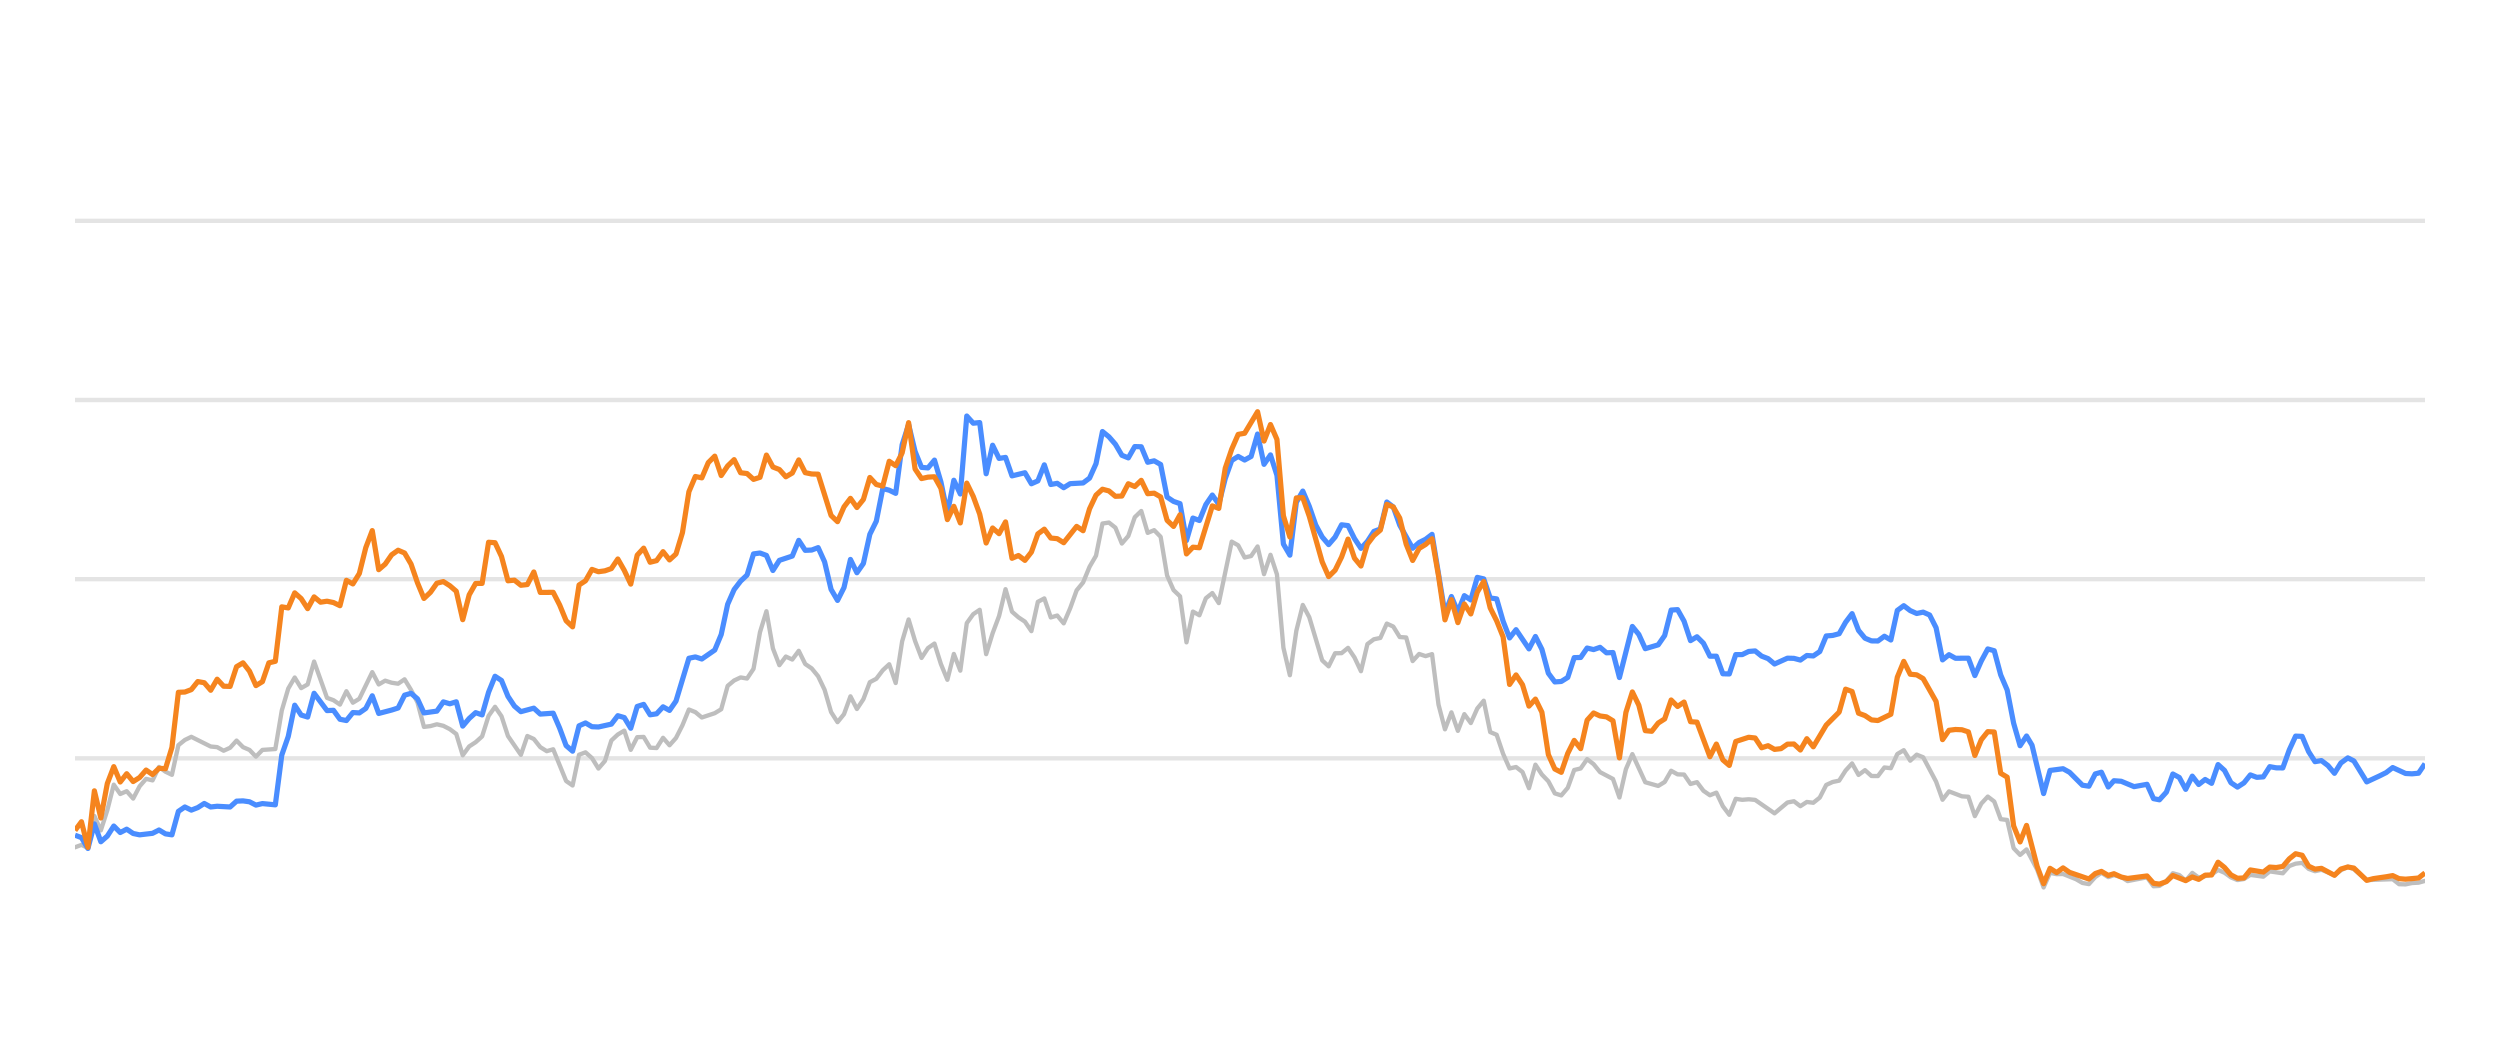
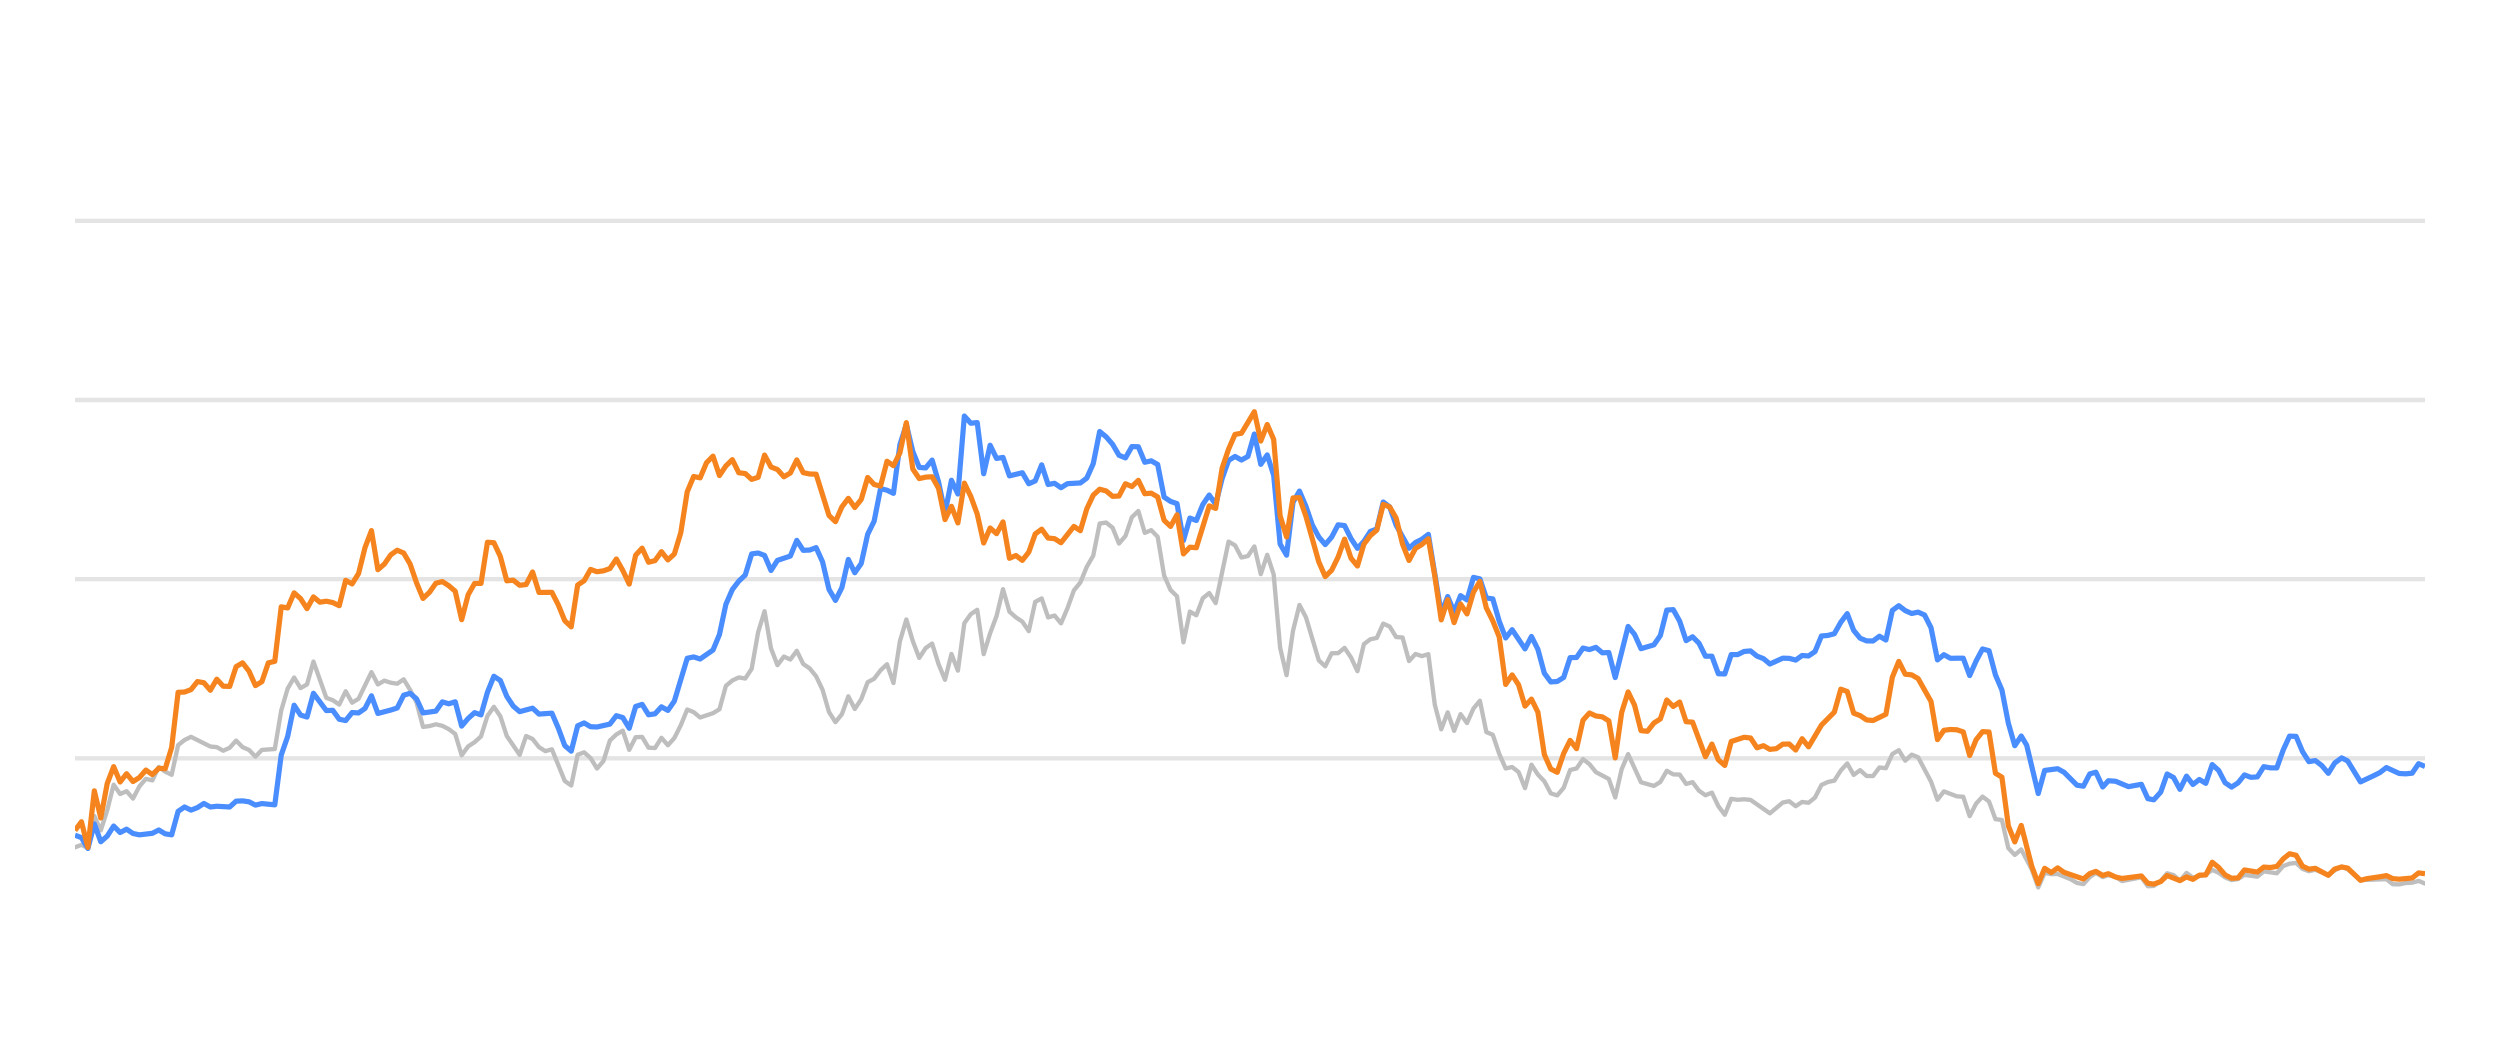
<svg xmlns="http://www.w3.org/2000/svg" width="288pt" height="120pt" viewBox="0 0 288 120" version="1.1">
  <defs>
    <style type="text/css">*{stroke-linejoin: round; stroke-linecap: butt}</style>
  </defs>
  <g id="figure_1">
    <g id="patch_1">
      <path d="M 0 120  L 288 120  L 288 0  L 0 0  L 0 120  z " style="fill: none; opacity: 0" />
    </g>
    <g id="axes_1">
      <g id="patch_2">
        <path d="M 8.64 108  L 279.36 108  L 279.36 4.8  L 8.64 4.8  L 8.64 108  z " style="fill: none" />
      </g>
      <g id="matplotlib.axis_1" />
      <g id="matplotlib.axis_2" />
      <g id="line2d_1">
-         <path d="M 8.64 87.36  L 279.36 87.36  " clip-path="url(#p8dca812810)" style="fill: none; stroke: #b2b2b2; stroke-opacity: 0.35; stroke-width: 0.5; stroke-linecap: square" />
+         <path d="M 8.64 87.36  L 279.36 87.36  " clip-path="url(#pccfde5ec0c)" style="fill: none; stroke: #b2b2b2; stroke-opacity: 0.35; stroke-width: 0.5; stroke-linecap: square" />
      </g>
      <g id="line2d_2">
-         <path d="M 8.64 66.72  L 279.36 66.72  " clip-path="url(#p8dca812810)" style="fill: none; stroke: #b2b2b2; stroke-opacity: 0.35; stroke-width: 0.5; stroke-linecap: square" />
+         <path d="M 8.64 66.72  L 279.36 66.72  " clip-path="url(#pccfde5ec0c)" style="fill: none; stroke: #b2b2b2; stroke-opacity: 0.35; stroke-width: 0.5; stroke-linecap: square" />
      </g>
      <g id="line2d_3">
-         <path d="M 8.64 46.08  L 279.36 46.08  " clip-path="url(#p8dca812810)" style="fill: none; stroke: #b2b2b2; stroke-opacity: 0.35; stroke-width: 0.5; stroke-linecap: square" />
+         <path d="M 8.64 46.08  L 279.36 46.08  " clip-path="url(#pccfde5ec0c)" style="fill: none; stroke: #b2b2b2; stroke-opacity: 0.35; stroke-width: 0.5; stroke-linecap: square" />
      </g>
      <g id="line2d_4">
-         <path d="M 8.64 25.44  L 279.36 25.44  " clip-path="url(#p8dca812810)" style="fill: none; stroke: #b2b2b2; stroke-opacity: 0.35; stroke-width: 0.5; stroke-linecap: square" />
+         <path d="M 8.64 25.44  L 279.36 25.44  " clip-path="url(#pccfde5ec0c)" style="fill: none; stroke: #b2b2b2; stroke-opacity: 0.35; stroke-width: 0.5; stroke-linecap: square" />
      </g>
      <g id="line2d_5">
-         <path d="M 8.64 97.608  L 9.384 97.329  L 10.129 97.68  L 10.873 94.006  L 11.618 95.657  L 12.362 93.335  L 13.107 90.394  L 13.851 91.467  L 14.595 91.147  L 15.34 91.994  L 16.084 90.58  L 16.829 89.723  L 17.573 89.899  L 18.318 88.351  L 19.062 88.898  L 19.806 89.259  L 20.551 85.843  L 21.295 85.244  L 22.04 84.883  L 24.273 85.998  L 25.017 86.07  L 25.762 86.483  L 26.506 86.142  L 27.251 85.317  L 27.995 86.07  L 28.74 86.39  L 29.484 87.164  L 30.229 86.39  L 31.717 86.287  L 32.462 81.849  L 33.206 79.321  L 33.951 78.051  L 34.695 79.269  L 35.44 78.846  L 36.184 76.214  L 37.673 80.394  L 38.417 80.662  L 39.162 81.168  L 39.906 79.63  L 40.651 80.951  L 41.395 80.497  L 42.884 77.432  L 43.628 78.846  L 44.373 78.413  L 45.117 78.65  L 45.862 78.763  L 46.606 78.258  L 47.35 79.476  L 48.095 80.92  L 48.839 83.738  L 49.584 83.645  L 50.328 83.438  L 51.073 83.614  L 51.817 83.996  L 52.561 84.553  L 53.306 87.009  L 54.05 85.987  L 54.795 85.502  L 55.539 84.832  L 56.284 82.468  L 57.028 81.426  L 57.772 82.51  L 58.517 84.79  L 60.006 86.958  L 60.75 84.79  L 61.495 85.131  L 62.239 86.07  L 62.984 86.534  L 63.728 86.318  L 65.217 89.971  L 65.961 90.487  L 66.706 86.947  L 67.45 86.669  L 68.195 87.329  L 68.939 88.536  L 69.683 87.67  L 70.428 85.306  L 71.172 84.615  L 71.917 84.171  L 72.661 86.38  L 73.406 84.924  L 74.15 84.894  L 74.894 86.132  L 75.639 86.173  L 76.383 84.997  L 77.128 85.853  L 77.872 85.017  L 78.617 83.552  L 79.361 81.736  L 80.105 82.035  L 80.85 82.654  L 82.339 82.159  L 83.083 81.705  L 83.828 79.011  L 84.572 78.392  L 85.316 78.041  L 86.061 78.165  L 86.805 77.05  L 87.55 72.829  L 88.294 70.415  L 89.039 74.697  L 89.783 76.627  L 90.527 75.636  L 91.272 75.977  L 92.016 74.976  L 92.761 76.493  L 93.505 76.999  L 94.25 77.907  L 94.994 79.465  L 95.739 82.025  L 96.483 83.191  L 97.227 82.272  L 97.972 80.219  L 98.716 81.674  L 99.461 80.549  L 100.205 78.588  L 100.95 78.196  L 101.694 77.215  L 102.438 76.524  L 103.183 78.681  L 103.927 73.882  L 104.672 71.364  L 105.416 73.841  L 106.161 75.791  L 106.905 74.656  L 107.649 74.14  L 108.394 76.503  L 109.138 78.309  L 109.883 75.337  L 110.627 77.257  L 111.372 71.787  L 112.116 70.755  L 112.86 70.249  L 113.605 75.358  L 114.349 72.953  L 115.094 70.962  L 115.838 67.876  L 116.583 70.466  L 117.327 71.116  L 118.071 71.612  L 118.816 72.706  L 119.56 69.331  L 120.305 68.939  L 121.049 71.127  L 121.794 70.91  L 122.538 71.808  L 123.282 70.074  L 124.027 68.01  L 124.771 67.102  L 125.516 65.296  L 126.26 64.016  L 127.005 60.311  L 127.749 60.198  L 128.494 60.786  L 129.238 62.613  L 129.982 61.746  L 130.727 59.579  L 131.471 58.866  L 132.216 61.385  L 132.96 61.075  L 133.705 61.839  L 134.449 66.297  L 135.193 67.979  L 135.938 68.691  L 136.682 73.996  L 137.427 70.456  L 138.171 70.879  L 138.916 68.918  L 139.66 68.32  L 140.404 69.475  L 141.893 62.396  L 142.638 62.819  L 143.382 64.223  L 144.127 64.057  L 144.871 62.953  L 145.615 66.142  L 146.36 63.913  L 147.104 66.173  L 147.849 74.615  L 148.593 77.783  L 149.338 72.664  L 150.082 69.692  L 150.826 71.096  L 152.315 76.07  L 153.06 76.761  L 153.804 75.255  L 154.549 75.244  L 155.293 74.635  L 156.037 75.74  L 156.782 77.319  L 157.526 74.202  L 158.271 73.645  L 159.015 73.49  L 159.76 71.839  L 160.504 72.179  L 161.249 73.387  L 161.993 73.438  L 162.737 76.152  L 163.482 75.337  L 164.226 75.585  L 164.971 75.358  L 165.715 81.168  L 166.46 84.016  L 167.204 82.066  L 167.948 84.192  L 168.693 82.272  L 169.437 83.294  L 170.182 81.622  L 170.926 80.724  L 171.671 84.336  L 172.415 84.646  L 173.159 86.844  L 173.904 88.526  L 174.648 88.361  L 175.393 88.939  L 176.137 90.797  L 176.882 88.093  L 177.626 89.228  L 178.37 90.002  L 179.115 91.395  L 179.859 91.632  L 180.604 90.755  L 181.348 88.702  L 182.093 88.526  L 182.837 87.453  L 183.581 88.031  L 184.326 88.949  L 185.815 89.734  L 186.559 91.87  L 187.304 88.609  L 188.048 86.875  L 189.537 90.115  L 191.026 90.539  L 191.77 90.084  L 192.515 88.794  L 193.259 89.207  L 194.004 89.228  L 194.748 90.312  L 195.492 90.105  L 196.237 91.096  L 196.981 91.612  L 197.726 91.313  L 198.47 92.871  L 199.215 93.862  L 199.959 92.025  L 200.703 92.138  L 201.448 92.076  L 202.192 92.148  L 204.426 93.696  L 205.914 92.448  L 206.659 92.303  L 207.403 92.871  L 208.148 92.386  L 208.892 92.479  L 209.637 91.88  L 210.381 90.425  L 211.125 90.084  L 211.87 89.93  L 212.614 88.764  L 213.359 87.948  L 214.103 89.269  L 214.848 88.722  L 215.592 89.393  L 216.336 89.403  L 217.081 88.413  L 217.825 88.495  L 218.57 86.865  L 219.314 86.421  L 220.059 87.628  L 220.803 86.937  L 221.547 87.236  L 223.036 90.043  L 223.781 92.128  L 224.525 91.168  L 226.014 91.736  L 226.759 91.787  L 227.503 94.016  L 228.247 92.572  L 228.992 91.767  L 229.736 92.334  L 230.481 94.367  L 231.225 94.46  L 231.97 97.711  L 232.714 98.485  L 233.458 97.855  L 234.678 100.167  L 235.423 102.231  L 236.164 100.549  L 236.925 100.704  L 237.663 100.683  L 239.155 101.282  L 239.897 101.715  L 240.641 101.849  L 241.376 101.034  L 242.082 100.549  L 242.874 101.044  L 243.525 100.817  L 244.362 101.034  L 245.105 101.498  L 247.338 101.065  L 248.085 102.097  L 248.766 102.056  L 249.571 101.498  L 250.312 100.601  L 251.055 100.807  L 251.791 101.457  L 252.552 100.559  L 253.289 101.106  L 254.775 100.745  L 255.521 100.219  L 256.265 100.539  L 257.004 101.075  L 257.756 101.385  L 258.502 101.261  L 259.242 100.786  L 260.733 100.993  L 261.476 100.384  L 262.979 100.601  L 263.725 99.765  L 264.456 99.496  L 265.207 99.403  L 265.951 100.095  L 266.688 100.363  L 267.428 100.198  L 268.93 100.797  L 269.668 100.26  L 270.468 99.837  L 271.166 100.136  L 272.648 101.385  L 275.64 101.282  L 276.375 101.86  L 277.12 101.88  L 277.858 101.725  L 278.614 101.684  L 279.36 101.478  L 279.36 101.478  " clip-path="url(#p8dca812810)" style="fill: none; stroke: #bebebe; stroke-width: 0.5; stroke-linecap: round" />
+         <path d="M 8.64 97.608  L 9.382 97.329  L 10.125 97.68  L 10.867 94.006  L 11.61 95.657  L 12.352 93.335  L 13.094 90.394  L 13.837 91.467  L 14.579 91.147  L 15.322 91.994  L 16.064 90.58  L 16.806 89.723  L 17.549 89.899  L 18.291 88.351  L 19.034 88.898  L 19.776 89.259  L 20.518 85.843  L 21.261 85.244  L 22.003 84.883  L 24.23 85.998  L 24.973 86.07  L 25.715 86.483  L 26.458 86.142  L 27.2 85.317  L 27.942 86.07  L 28.685 86.39  L 29.427 87.164  L 30.17 86.39  L 31.655 86.287  L 32.397 81.849  L 33.139 79.321  L 33.882 78.051  L 34.624 79.269  L 35.367 78.846  L 36.109 76.214  L 37.594 80.394  L 38.336 80.662  L 39.079 81.168  L 39.821 79.63  L 40.563 80.951  L 41.306 80.497  L 42.791 77.432  L 43.533 78.846  L 44.275 78.413  L 45.018 78.65  L 45.76 78.763  L 46.503 78.258  L 47.245 79.476  L 47.987 80.92  L 48.73 83.738  L 49.472 83.645  L 50.215 83.438  L 50.957 83.614  L 51.699 83.996  L 52.442 84.553  L 53.184 87.009  L 53.927 85.987  L 54.669 85.502  L 55.411 84.832  L 56.154 82.468  L 56.896 81.426  L 57.639 82.51  L 58.381 84.79  L 59.866 86.958  L 60.608 84.79  L 61.351 85.131  L 62.093 86.07  L 62.835 86.534  L 63.578 86.318  L 65.063 89.971  L 65.805 90.487  L 66.547 86.947  L 67.29 86.669  L 68.032 87.329  L 68.775 88.536  L 69.517 87.67  L 70.259 85.306  L 71.002 84.615  L 71.744 84.171  L 72.487 86.38  L 73.229 84.924  L 73.972 84.894  L 74.714 86.132  L 75.456 86.173  L 76.199 84.997  L 76.941 85.853  L 77.684 85.017  L 78.426 83.552  L 79.168 81.736  L 79.911 82.035  L 80.653 82.654  L 82.138 82.159  L 82.88 81.705  L 83.623 79.011  L 84.365 78.392  L 85.108 78.041  L 85.85 78.165  L 86.592 77.05  L 87.335 72.829  L 88.077 70.415  L 88.82 74.697  L 89.562 76.627  L 90.304 75.636  L 91.047 75.977  L 91.789 74.976  L 92.532 76.493  L 93.274 76.999  L 94.016 77.907  L 94.759 79.465  L 95.501 82.025  L 96.244 83.191  L 96.986 82.272  L 97.728 80.219  L 98.471 81.674  L 99.213 80.549  L 99.956 78.588  L 100.698 78.196  L 101.44 77.215  L 102.183 76.524  L 102.925 78.681  L 103.668 73.882  L 104.41 71.364  L 105.152 73.841  L 105.895 75.791  L 106.637 74.656  L 107.38 74.14  L 108.122 76.503  L 108.864 78.309  L 109.607 75.337  L 110.349 77.257  L 111.092 71.787  L 111.834 70.755  L 112.576 70.249  L 113.319 75.358  L 114.061 72.953  L 114.804 70.962  L 115.546 67.876  L 116.289 70.466  L 117.031 71.116  L 117.773 71.612  L 118.516 72.706  L 119.258 69.331  L 120.001 68.939  L 120.743 71.127  L 121.485 70.91  L 122.228 71.808  L 122.97 70.074  L 123.713 68.01  L 124.455 67.102  L 125.197 65.296  L 125.94 64.016  L 126.682 60.311  L 127.425 60.198  L 128.167 60.786  L 128.909 62.613  L 129.652 61.746  L 130.394 59.579  L 131.137 58.866  L 131.879 61.385  L 132.621 61.075  L 133.364 61.839  L 134.106 66.297  L 134.849 67.979  L 135.591 68.691  L 136.333 73.996  L 137.076 70.456  L 137.818 70.879  L 138.561 68.918  L 139.303 68.32  L 140.045 69.475  L 141.53 62.396  L 142.273 62.819  L 143.015 64.223  L 143.757 64.057  L 144.5 62.953  L 145.242 66.142  L 145.985 63.913  L 146.727 66.173  L 147.469 74.615  L 148.212 77.783  L 148.954 72.664  L 149.697 69.692  L 150.439 71.096  L 151.924 76.07  L 152.666 76.761  L 153.409 75.255  L 154.151 75.244  L 154.893 74.635  L 155.636 75.74  L 156.378 77.319  L 157.121 74.202  L 157.863 73.645  L 158.606 73.49  L 159.348 71.839  L 160.09 72.179  L 160.833 73.387  L 161.575 73.438  L 162.318 76.152  L 163.06 75.337  L 163.802 75.585  L 164.545 75.358  L 165.287 81.168  L 166.03 84.016  L 166.772 82.066  L 167.514 84.192  L 168.257 82.272  L 168.999 83.294  L 169.742 81.622  L 170.484 80.724  L 171.226 84.336  L 171.969 84.646  L 172.711 86.844  L 173.454 88.526  L 174.196 88.361  L 174.938 88.939  L 175.681 90.797  L 176.423 88.093  L 177.166 89.228  L 177.908 90.002  L 178.65 91.395  L 179.393 91.632  L 180.135 90.755  L 180.878 88.702  L 181.62 88.526  L 182.362 87.453  L 183.105 88.031  L 183.847 88.949  L 185.332 89.734  L 186.074 91.87  L 186.817 88.609  L 187.559 86.875  L 189.044 90.115  L 190.529 90.539  L 191.271 90.084  L 192.014 88.794  L 192.756 89.207  L 193.498 89.228  L 194.241 90.312  L 194.983 90.105  L 195.726 91.096  L 196.468 91.612  L 197.211 91.313  L 197.953 92.871  L 198.695 93.862  L 199.438 92.025  L 200.18 92.138  L 200.923 92.076  L 201.665 92.148  L 203.892 93.696  L 205.377 92.448  L 206.119 92.303  L 206.862 92.871  L 207.604 92.386  L 208.347 92.479  L 209.089 91.88  L 209.831 90.425  L 210.574 90.084  L 211.316 89.93  L 212.059 88.764  L 212.801 87.948  L 213.543 89.269  L 214.286 88.722  L 215.028 89.393  L 215.771 89.403  L 216.513 88.413  L 217.255 88.495  L 217.998 86.865  L 218.74 86.421  L 219.483 87.628  L 220.225 86.937  L 220.967 87.236  L 222.452 90.043  L 223.195 92.128  L 223.937 91.168  L 225.422 91.736  L 226.164 91.787  L 226.907 94.016  L 227.649 92.572  L 228.391 91.767  L 229.134 92.334  L 229.876 94.367  L 230.619 94.46  L 231.361 97.711  L 232.103 98.485  L 232.846 97.855  L 234.063 100.167  L 234.805 102.231  L 235.544 100.549  L 236.303 100.704  L 237.04 100.683  L 238.527 101.282  L 239.267 101.715  L 240.009 101.849  L 240.742 101.034  L 241.446 100.549  L 242.236 101.044  L 242.885 100.817  L 243.719 101.034  L 244.461 101.498  L 246.688 101.065  L 247.432 102.097  L 248.112 102.056  L 248.914 101.498  L 249.653 100.601  L 250.394 100.807  L 251.128 101.457  L 251.887 100.559  L 252.622 101.106  L 254.105 100.745  L 254.849 100.219  L 255.591 100.539  L 256.327 101.075  L 257.077 101.385  L 257.822 101.261  L 258.559 100.786  L 260.047 100.993  L 260.788 100.384  L 262.286 100.601  L 263.03 99.765  L 263.759 99.496  L 264.508 99.403  L 265.25 100.095  L 265.985 100.363  L 266.723 100.198  L 268.221 100.797  L 268.957 100.26  L 269.754 99.837  L 270.45 100.136  L 271.929 101.385  L 274.913 101.282  L 275.645 101.86  L 276.388 101.88  L 277.125 101.725  L 277.878 101.684  L 278.622 101.478  L 279.36 101.787  L 279.36 101.787  " clip-path="url(#pccfde5ec0c)" style="fill: none; stroke: #bebebe; stroke-width: 0.5; stroke-linecap: round" />
      </g>
      <g id="line2d_6">
-         <path d="M 8.64 96.215  L 9.384 96.493  L 10.129 97.742  L 10.873 94.914  L 11.618 96.968  L 12.362 96.318  L 13.107 95.162  L 13.851 95.905  L 14.595 95.523  L 15.34 96.018  L 16.084 96.173  L 17.573 95.998  L 18.318 95.616  L 19.062 96.06  L 19.806 96.173  L 20.551 93.469  L 21.295 92.964  L 22.04 93.325  L 22.784 93.036  L 23.529 92.561  L 24.273 92.964  L 25.017 92.881  L 26.506 92.964  L 27.251 92.293  L 27.995 92.262  L 28.74 92.365  L 29.484 92.747  L 30.229 92.572  L 31.717 92.716  L 32.462 86.978  L 33.206 84.842  L 33.951 81.24  L 34.695 82.375  L 35.44 82.602  L 36.184 79.868  L 37.673 81.859  L 38.417 81.828  L 39.162 82.86  L 39.906 83.005  L 40.651 82.086  L 41.395 82.128  L 42.139 81.612  L 42.884 80.157  L 43.628 82.19  L 45.117 81.798  L 45.862 81.56  L 46.606 80.084  L 47.35 79.868  L 48.095 80.508  L 48.839 82.128  L 50.328 81.921  L 51.073 80.858  L 51.817 81.075  L 52.561 80.848  L 53.306 83.645  L 54.05 82.768  L 54.795 82.097  L 55.539 82.355  L 56.284 79.744  L 57.028 77.907  L 57.772 78.392  L 58.517 80.219  L 59.261 81.343  L 60.006 81.983  L 61.495 81.581  L 62.239 82.262  L 63.728 82.159  L 64.472 83.882  L 65.217 85.895  L 65.961 86.534  L 66.706 83.614  L 67.45 83.284  L 68.195 83.717  L 68.939 83.748  L 70.428 83.418  L 71.172 82.448  L 71.917 82.664  L 72.661 83.892  L 73.406 81.385  L 74.15 81.147  L 74.894 82.344  L 75.639 82.231  L 76.383 81.426  L 77.128 81.839  L 77.872 80.766  L 79.361 75.833  L 80.105 75.678  L 80.85 75.915  L 82.339 74.883  L 83.083 73.098  L 83.828 69.61  L 84.572 67.917  L 85.316 66.947  L 86.061 66.245  L 86.805 63.81  L 87.55 63.707  L 88.294 63.985  L 89.039 65.719  L 89.783 64.553  L 91.272 64.057  L 92.016 62.251  L 92.761 63.397  L 93.505 63.366  L 94.25 63.087  L 94.994 64.728  L 95.739 67.896  L 96.483 69.166  L 97.227 67.69  L 97.972 64.45  L 98.716 65.977  L 99.461 64.914  L 100.205 61.55  L 100.95 60.043  L 101.694 56.286  L 102.438 56.472  L 103.183 56.833  L 103.927 51.23  L 104.672 48.897  L 105.416 52.004  L 106.161 53.841  L 106.905 53.903  L 107.649 53.005  L 108.394 55.523  L 109.138 59.124  L 109.883 55.327  L 110.627 56.906  L 111.372 47.927  L 112.116 48.753  L 112.86 48.681  L 113.605 54.573  L 114.349 51.292  L 115.094 52.809  L 115.838 52.695  L 116.583 54.821  L 118.071 54.46  L 118.816 55.729  L 119.56 55.399  L 120.305 53.552  L 121.049 55.812  L 121.794 55.678  L 122.538 56.183  L 123.282 55.719  L 124.771 55.636  L 125.516 55.079  L 126.26 53.418  L 127.005 49.713  L 127.749 50.322  L 128.494 51.178  L 129.238 52.447  L 129.982 52.747  L 130.727 51.446  L 131.471 51.467  L 132.216 53.252  L 132.96 53.087  L 133.705 53.51  L 134.449 57.267  L 135.193 57.762  L 135.938 58.02  L 136.682 62.262  L 137.427 59.682  L 138.171 59.96  L 138.916 58.123  L 139.66 57.03  L 140.404 58.092  L 141.149 55.131  L 141.893 53.046  L 142.638 52.582  L 143.382 52.994  L 144.127 52.582  L 144.871 50.002  L 145.615 53.49  L 146.36 52.406  L 147.104 54.759  L 147.849 62.675  L 148.593 63.954  L 149.338 57.865  L 150.082 56.575  L 150.826 58.32  L 151.571 60.476  L 152.315 61.859  L 153.06 62.736  L 153.804 61.87  L 154.549 60.456  L 155.293 60.549  L 156.037 62.045  L 156.782 63.17  L 157.526 62.365  L 158.271 61.219  L 159.015 60.941  L 159.76 57.834  L 160.504 58.402  L 161.249 60.497  L 162.737 63.16  L 163.482 62.499  L 164.226 62.128  L 164.971 61.56  L 166.46 70.662  L 167.204 68.722  L 167.948 70.487  L 168.693 68.619  L 169.437 69.114  L 170.182 66.514  L 170.926 66.689  L 171.671 68.887  L 172.415 68.99  L 173.159 71.57  L 173.904 73.49  L 174.648 72.54  L 176.137 74.749  L 176.882 73.325  L 177.626 74.801  L 178.37 77.556  L 179.115 78.557  L 179.859 78.505  L 180.604 78.041  L 181.348 75.76  L 182.093 75.74  L 182.837 74.656  L 183.581 74.832  L 184.326 74.574  L 185.07 75.203  L 185.815 75.172  L 186.559 78.051  L 188.048 72.169  L 188.792 73.087  L 189.537 74.728  L 191.026 74.285  L 191.77 73.211  L 192.515 70.28  L 193.259 70.229  L 194.004 71.56  L 194.748 73.8  L 195.492 73.356  L 196.237 74.099  L 196.981 75.595  L 197.726 75.595  L 198.47 77.618  L 199.215 77.639  L 199.959 75.409  L 200.703 75.409  L 201.448 75.048  L 202.192 74.986  L 202.937 75.585  L 203.681 75.874  L 204.426 76.493  L 205.914 75.822  L 206.659 75.843  L 207.403 76.039  L 208.148 75.513  L 208.892 75.564  L 209.637 75.059  L 210.381 73.263  L 211.125 73.201  L 211.87 73.005  L 212.614 71.684  L 213.359 70.693  L 214.103 72.623  L 214.848 73.521  L 215.592 73.83  L 216.336 73.841  L 217.081 73.294  L 217.825 73.727  L 218.57 70.322  L 219.314 69.775  L 220.059 70.342  L 220.803 70.673  L 221.547 70.518  L 222.292 70.848  L 223.036 72.313  L 223.781 76.018  L 224.525 75.42  L 225.27 75.833  L 226.759 75.822  L 227.503 77.824  L 228.247 76.142  L 228.992 74.759  L 229.736 74.966  L 230.481 77.752  L 231.225 79.486  L 231.97 83.315  L 232.714 85.905  L 233.458 84.79  L 234.087 85.843  L 235.423 91.416  L 236.164 88.753  L 237.663 88.557  L 238.412 88.97  L 239.897 90.456  L 240.641 90.57  L 241.376 89.156  L 242.082 88.96  L 242.874 90.662  L 243.525 89.94  L 244.362 90.002  L 245.845 90.621  L 247.338 90.353  L 248.085 92.004  L 248.766 92.138  L 249.571 91.251  L 250.312 89.166  L 251.055 89.568  L 251.791 90.931  L 252.552 89.414  L 253.289 90.373  L 254.035 89.796  L 254.775 90.239  L 255.521 88.082  L 256.265 88.753  L 257.004 90.167  L 257.756 90.673  L 258.502 90.188  L 259.242 89.269  L 259.986 89.548  L 260.733 89.496  L 261.476 88.32  L 262.22 88.454  L 262.979 88.464  L 263.725 86.39  L 264.456 84.801  L 265.207 84.832  L 265.951 86.586  L 266.688 87.742  L 267.428 87.618  L 268.184 88.196  L 268.93 89.083  L 269.668 87.897  L 270.468 87.308  L 271.166 87.659  L 272.648 90.074  L 274.149 89.372  L 274.889 89.001  L 275.64 88.423  L 277.12 89.104  L 277.858 89.145  L 278.614 89.073  L 279.36 87.979  L 279.36 87.979  " clip-path="url(#p8dca812810)" style="fill: none; stroke: #4a8dff; stroke-width: 0.6" />
+         <path d="M 8.64 96.215  L 9.382 96.493  L 10.125 97.742  L 10.867 94.914  L 11.61 96.968  L 12.352 96.318  L 13.094 95.162  L 13.837 95.905  L 14.579 95.523  L 15.322 96.018  L 16.064 96.173  L 17.549 95.998  L 18.291 95.616  L 19.034 96.06  L 19.776 96.173  L 20.518 93.469  L 21.261 92.964  L 22.003 93.325  L 22.746 93.036  L 23.488 92.561  L 24.23 92.964  L 24.973 92.881  L 26.458 92.964  L 27.2 92.293  L 27.942 92.262  L 28.685 92.365  L 29.427 92.747  L 30.17 92.572  L 31.655 92.716  L 32.397 86.978  L 33.139 84.842  L 33.882 81.24  L 34.624 82.375  L 35.367 82.602  L 36.109 79.868  L 37.594 81.859  L 38.336 81.828  L 39.079 82.86  L 39.821 83.005  L 40.563 82.086  L 41.306 82.128  L 42.048 81.612  L 42.791 80.157  L 43.533 82.19  L 45.018 81.798  L 45.76 81.56  L 46.503 80.084  L 47.245 79.868  L 47.987 80.508  L 48.73 82.128  L 50.215 81.921  L 50.957 80.858  L 51.699 81.075  L 52.442 80.848  L 53.184 83.645  L 53.927 82.768  L 54.669 82.097  L 55.411 82.355  L 56.154 79.744  L 56.896 77.907  L 57.639 78.392  L 58.381 80.219  L 59.123 81.343  L 59.866 81.983  L 61.351 81.581  L 62.093 82.262  L 63.578 82.159  L 64.32 83.882  L 65.063 85.895  L 65.805 86.534  L 66.547 83.614  L 67.29 83.284  L 68.032 83.717  L 68.775 83.748  L 70.259 83.418  L 71.002 82.448  L 71.744 82.664  L 72.487 83.892  L 73.229 81.385  L 73.972 81.147  L 74.714 82.344  L 75.456 82.231  L 76.199 81.426  L 76.941 81.839  L 77.684 80.766  L 79.168 75.833  L 79.911 75.678  L 80.653 75.915  L 82.138 74.883  L 82.88 73.098  L 83.623 69.61  L 84.365 67.917  L 85.108 66.947  L 85.85 66.245  L 86.592 63.81  L 87.335 63.707  L 88.077 63.985  L 88.82 65.719  L 89.562 64.553  L 91.047 64.057  L 91.789 62.251  L 92.532 63.397  L 93.274 63.366  L 94.016 63.087  L 94.759 64.728  L 95.501 67.896  L 96.244 69.166  L 96.986 67.69  L 97.728 64.45  L 98.471 65.977  L 99.213 64.914  L 99.956 61.55  L 100.698 60.043  L 101.44 56.286  L 102.183 56.472  L 102.925 56.833  L 103.668 51.23  L 104.41 48.897  L 105.152 52.004  L 105.895 53.841  L 106.637 53.903  L 107.38 53.005  L 108.122 55.523  L 108.864 59.124  L 109.607 55.327  L 110.349 56.906  L 111.092 47.927  L 111.834 48.753  L 112.576 48.681  L 113.319 54.573  L 114.061 51.292  L 114.804 52.809  L 115.546 52.695  L 116.289 54.821  L 117.773 54.46  L 118.516 55.729  L 119.258 55.399  L 120.001 53.552  L 120.743 55.812  L 121.485 55.678  L 122.228 56.183  L 122.97 55.719  L 124.455 55.636  L 125.197 55.079  L 125.94 53.418  L 126.682 49.713  L 127.425 50.322  L 128.167 51.178  L 128.909 52.447  L 129.652 52.747  L 130.394 51.446  L 131.137 51.467  L 131.879 53.252  L 132.621 53.087  L 133.364 53.51  L 134.106 57.267  L 134.849 57.762  L 135.591 58.02  L 136.333 62.262  L 137.076 59.682  L 137.818 59.96  L 138.561 58.123  L 139.303 57.03  L 140.045 58.092  L 140.788 55.131  L 141.53 53.046  L 142.273 52.582  L 143.015 52.994  L 143.757 52.582  L 144.5 50.002  L 145.242 53.49  L 145.985 52.406  L 146.727 54.759  L 147.469 62.675  L 148.212 63.954  L 148.954 57.865  L 149.697 56.575  L 150.439 58.32  L 151.181 60.476  L 151.924 61.859  L 152.666 62.736  L 153.409 61.87  L 154.151 60.456  L 154.893 60.549  L 155.636 62.045  L 156.378 63.17  L 157.121 62.365  L 157.863 61.219  L 158.606 60.941  L 159.348 57.834  L 160.09 58.402  L 160.833 60.497  L 162.318 63.16  L 163.06 62.499  L 163.802 62.128  L 164.545 61.56  L 166.03 70.662  L 166.772 68.722  L 167.514 70.487  L 168.257 68.619  L 168.999 69.114  L 169.742 66.514  L 170.484 66.689  L 171.226 68.887  L 171.969 68.99  L 172.711 71.57  L 173.454 73.49  L 174.196 72.54  L 175.681 74.749  L 176.423 73.325  L 177.166 74.801  L 177.908 77.556  L 178.65 78.557  L 179.393 78.505  L 180.135 78.041  L 180.878 75.76  L 181.62 75.74  L 182.362 74.656  L 183.105 74.832  L 183.847 74.574  L 184.59 75.203  L 185.332 75.172  L 186.074 78.051  L 187.559 72.169  L 188.302 73.087  L 189.044 74.728  L 190.529 74.285  L 191.271 73.211  L 192.014 70.28  L 192.756 70.229  L 193.498 71.56  L 194.241 73.8  L 194.983 73.356  L 195.726 74.099  L 196.468 75.595  L 197.211 75.595  L 197.953 77.618  L 198.695 77.639  L 199.438 75.409  L 200.18 75.409  L 200.923 75.048  L 201.665 74.986  L 202.407 75.585  L 203.15 75.874  L 203.892 76.493  L 205.377 75.822  L 206.119 75.843  L 206.862 76.039  L 207.604 75.513  L 208.347 75.564  L 209.089 75.059  L 209.831 73.263  L 210.574 73.201  L 211.316 73.005  L 212.059 71.684  L 212.801 70.693  L 213.543 72.623  L 214.286 73.521  L 215.028 73.83  L 215.771 73.841  L 216.513 73.294  L 217.255 73.727  L 217.998 70.322  L 218.74 69.775  L 219.483 70.342  L 220.225 70.673  L 220.967 70.518  L 221.71 70.848  L 222.452 72.313  L 223.195 76.018  L 223.937 75.42  L 224.679 75.833  L 226.164 75.822  L 226.907 77.824  L 227.649 76.142  L 228.391 74.759  L 229.134 74.966  L 229.876 77.752  L 230.619 79.486  L 231.361 83.315  L 232.103 85.905  L 232.846 84.79  L 233.473 85.843  L 234.805 91.416  L 235.544 88.753  L 237.04 88.557  L 237.786 88.97  L 239.267 90.456  L 240.009 90.57  L 240.742 89.156  L 241.446 88.96  L 242.236 90.662  L 242.885 89.94  L 243.719 90.002  L 245.199 90.621  L 246.688 90.353  L 247.432 92.004  L 248.112 92.138  L 248.914 91.251  L 249.653 89.166  L 250.394 89.568  L 251.128 90.931  L 251.887 89.414  L 252.622 90.373  L 253.366 89.796  L 254.105 90.239  L 254.849 88.082  L 255.591 88.753  L 256.327 90.167  L 257.077 90.673  L 257.822 90.188  L 258.559 89.269  L 259.301 89.548  L 260.047 89.496  L 260.788 88.32  L 261.529 88.454  L 262.286 88.464  L 263.03 86.39  L 263.759 84.801  L 264.508 84.832  L 265.25 86.586  L 265.985 87.742  L 266.723 87.618  L 267.477 88.196  L 268.221 89.083  L 268.957 87.897  L 269.754 87.308  L 270.45 87.659  L 271.929 90.074  L 273.426 89.372  L 274.164 89.001  L 274.913 88.423  L 276.388 89.104  L 277.125 89.145  L 277.878 89.073  L 278.622 87.979  L 279.36 88.299  L 279.36 88.299  " clip-path="url(#pccfde5ec0c)" style="fill: none; stroke: #4a8dff; stroke-width: 0.6" />
      </g>
      <g id="line2d_7">
-         <path d="M 8.64 95.668  L 9.384 94.667  L 10.129 97.618  L 10.873 91.106  L 11.618 94.233  L 12.362 90.26  L 13.107 88.32  L 13.851 90.084  L 14.595 89.135  L 15.34 90.033  L 16.084 89.568  L 16.829 88.712  L 17.573 89.228  L 18.318 88.506  L 19.062 88.557  L 19.806 86.101  L 20.551 79.754  L 21.295 79.723  L 22.04 79.445  L 22.784 78.516  L 23.529 78.65  L 24.273 79.517  L 25.017 78.247  L 25.762 79.052  L 26.506 79.073  L 27.251 76.803  L 27.995 76.359  L 28.74 77.319  L 29.484 78.98  L 30.229 78.526  L 30.973 76.359  L 31.717 76.183  L 32.462 69.909  L 33.206 70.033  L 33.951 68.299  L 34.695 68.959  L 35.44 70.115  L 36.184 68.763  L 36.928 69.372  L 37.673 69.259  L 38.417 69.414  L 39.162 69.775  L 39.906 66.854  L 40.651 67.267  L 41.395 66.07  L 42.139 63.087  L 42.884 61.127  L 43.628 65.626  L 44.373 64.986  L 45.117 63.913  L 45.862 63.387  L 46.606 63.707  L 47.35 64.976  L 48.095 67.143  L 48.839 68.939  L 49.584 68.237  L 50.328 67.184  L 51.073 66.999  L 51.817 67.473  L 52.561 68.113  L 53.306 71.385  L 54.05 68.526  L 54.795 67.215  L 55.539 67.205  L 56.284 62.468  L 57.028 62.52  L 57.772 64.109  L 58.517 66.906  L 59.261 66.834  L 60.006 67.422  L 60.75 67.339  L 61.495 65.894  L 62.239 68.247  L 63.728 68.237  L 64.472 69.692  L 65.217 71.508  L 65.961 72.21  L 66.706 67.391  L 67.45 66.906  L 68.195 65.595  L 68.939 65.863  L 69.683 65.76  L 70.428 65.502  L 71.172 64.398  L 71.917 65.709  L 72.661 67.288  L 73.406 63.954  L 74.15 63.149  L 74.894 64.77  L 75.639 64.584  L 76.383 63.552  L 77.128 64.501  L 77.872 63.82  L 78.617 61.364  L 79.361 56.648  L 80.105 54.893  L 80.85 55.048  L 81.594 53.294  L 82.339 52.551  L 83.083 54.78  L 83.828 53.676  L 84.572 52.953  L 85.316 54.46  L 86.061 54.553  L 86.805 55.224  L 87.55 54.986  L 88.294 52.427  L 89.039 53.799  L 89.783 54.088  L 90.527 54.924  L 91.272 54.491  L 92.016 52.984  L 92.761 54.45  L 93.505 54.604  L 94.25 54.625  L 95.739 59.382  L 96.483 60.095  L 97.227 58.392  L 97.972 57.411  L 98.716 58.464  L 99.461 57.535  L 100.205 55.007  L 100.95 55.812  L 101.694 55.998  L 102.438 53.139  L 103.183 53.645  L 103.927 52.169  L 104.672 48.691  L 105.416 54.026  L 106.161 55.131  L 106.905 54.966  L 107.649 54.924  L 108.394 56.256  L 109.138 59.857  L 109.883 58.33  L 110.627 60.239  L 111.372 55.657  L 112.116 57.184  L 112.86 59.217  L 113.605 62.551  L 114.349 60.827  L 115.094 61.477  L 115.838 60.126  L 116.583 64.315  L 117.327 63.996  L 118.071 64.553  L 118.816 63.603  L 119.56 61.508  L 120.305 60.961  L 121.049 61.983  L 121.794 62.055  L 122.538 62.52  L 124.027 60.642  L 124.771 61.137  L 125.516 58.619  L 126.26 57.04  L 127.005 56.359  L 127.749 56.555  L 128.494 57.174  L 129.238 57.143  L 129.982 55.729  L 130.727 56.049  L 131.471 55.337  L 132.216 56.875  L 132.96 56.813  L 133.705 57.246  L 134.449 59.94  L 135.193 60.642  L 135.938 59.3  L 136.682 63.81  L 137.427 63.036  L 138.171 63.098  L 139.66 58.278  L 140.404 58.567  L 141.149 53.934  L 141.893 51.746  L 142.638 50.043  L 143.382 49.909  L 144.871 47.432  L 145.615 50.807  L 146.36 48.908  L 147.104 50.621  L 147.849 59.424  L 148.593 61.859  L 149.338 57.36  L 150.082 57.329  L 150.826 59.465  L 152.315 64.728  L 153.06 66.421  L 153.804 65.688  L 154.549 64.171  L 155.293 62.107  L 156.037 64.305  L 156.782 65.203  L 157.526 62.685  L 158.271 61.704  L 159.015 61.065  L 159.76 58.103  L 160.504 58.402  L 161.249 59.682  L 161.993 62.695  L 162.737 64.563  L 163.482 63.18  L 164.226 62.726  L 164.971 62.066  L 165.715 66.338  L 166.46 71.405  L 167.204 69.083  L 167.948 71.725  L 168.693 69.579  L 169.437 70.724  L 170.182 68.216  L 170.926 66.978  L 171.671 70.033  L 172.415 71.519  L 173.159 73.376  L 173.904 78.846  L 174.648 77.752  L 175.393 78.887  L 176.137 81.343  L 176.882 80.538  L 177.626 82.045  L 178.37 86.927  L 179.115 88.588  L 179.859 88.97  L 180.604 86.792  L 181.348 85.296  L 182.093 86.245  L 182.837 82.964  L 183.581 82.138  L 184.326 82.479  L 185.07 82.582  L 185.815 83.036  L 186.559 87.308  L 187.304 82.066  L 188.048 79.713  L 188.792 81.24  L 189.537 84.171  L 190.281 84.243  L 191.026 83.294  L 191.77 82.819  L 192.515 80.642  L 193.259 81.385  L 194.004 80.879  L 194.748 83.139  L 195.492 83.191  L 196.981 87.174  L 197.726 85.719  L 198.47 87.535  L 199.215 88.175  L 199.959 85.42  L 201.448 84.935  L 202.192 85.017  L 202.937 86.142  L 203.681 85.905  L 204.426 86.328  L 205.17 86.245  L 205.914 85.729  L 206.659 85.709  L 207.403 86.4  L 208.148 85.1  L 208.892 86.029  L 210.381 83.531  L 211.87 82.035  L 212.614 79.393  L 213.359 79.661  L 214.103 82.159  L 214.848 82.437  L 215.592 82.933  L 216.336 83.005  L 217.825 82.283  L 218.57 78.01  L 219.314 76.194  L 220.059 77.67  L 220.803 77.742  L 221.547 78.175  L 223.036 80.807  L 223.781 85.203  L 224.525 84.13  L 225.27 84.037  L 226.014 84.068  L 226.759 84.316  L 227.503 87.03  L 228.247 85.213  L 228.992 84.285  L 229.736 84.326  L 230.481 89.083  L 231.225 89.527  L 231.97 95.141  L 232.714 96.989  L 233.458 95.09  L 234.678 99.806  L 235.423 101.798  L 236.164 100.033  L 236.925 100.518  L 237.663 99.981  L 238.412 100.497  L 240.641 101.261  L 241.376 100.632  L 242.082 100.384  L 242.874 100.848  L 243.525 100.652  L 244.362 101.034  L 245.105 101.199  L 247.338 100.91  L 248.085 101.756  L 248.766 101.849  L 249.571 101.56  L 250.312 100.859  L 251.791 101.447  L 252.552 101.024  L 253.289 101.302  L 254.035 100.817  L 254.775 100.797  L 255.521 99.331  L 256.265 99.93  L 257.004 100.786  L 257.756 101.178  L 258.502 101.137  L 259.242 100.219  L 260.733 100.466  L 261.476 99.888  L 262.22 99.94  L 262.979 99.816  L 263.725 98.939  L 264.456 98.351  L 265.207 98.526  L 265.951 99.785  L 266.688 100.126  L 267.428 100.033  L 268.93 100.838  L 269.668 100.116  L 270.468 99.878  L 271.166 100.002  L 272.648 101.416  L 273.403 101.22  L 274.889 101.003  L 275.64 100.869  L 276.375 101.22  L 277.12 101.282  L 278.614 101.148  L 279.36 100.559  L 279.36 100.559  " clip-path="url(#p8dca812810)" style="fill: none; stroke: #f5841e; stroke-width: 0.6" />
+         <path d="M 8.64 95.668  L 9.382 94.667  L 10.125 97.618  L 10.867 91.106  L 11.61 94.233  L 12.352 90.26  L 13.094 88.32  L 13.837 90.084  L 14.579 89.135  L 15.322 90.033  L 16.064 89.568  L 16.806 88.712  L 17.549 89.228  L 18.291 88.506  L 19.034 88.557  L 19.776 86.101  L 20.518 79.754  L 21.261 79.723  L 22.003 79.445  L 22.746 78.516  L 23.488 78.65  L 24.23 79.517  L 24.973 78.247  L 25.715 79.052  L 26.458 79.073  L 27.2 76.803  L 27.942 76.359  L 28.685 77.319  L 29.427 78.98  L 30.17 78.526  L 30.912 76.359  L 31.655 76.183  L 32.397 69.909  L 33.139 70.033  L 33.882 68.299  L 34.624 68.959  L 35.367 70.115  L 36.109 68.763  L 36.851 69.372  L 37.594 69.259  L 38.336 69.414  L 39.079 69.775  L 39.821 66.854  L 40.563 67.267  L 41.306 66.07  L 42.048 63.087  L 42.791 61.127  L 43.533 65.626  L 44.275 64.986  L 45.018 63.913  L 45.76 63.387  L 46.503 63.707  L 47.245 64.976  L 47.987 67.143  L 48.73 68.939  L 49.472 68.237  L 50.215 67.184  L 50.957 66.999  L 51.699 67.473  L 52.442 68.113  L 53.184 71.385  L 53.927 68.526  L 54.669 67.215  L 55.411 67.205  L 56.154 62.468  L 56.896 62.52  L 57.639 64.109  L 58.381 66.906  L 59.123 66.834  L 59.866 67.422  L 60.608 67.339  L 61.351 65.894  L 62.093 68.247  L 63.578 68.237  L 64.32 69.692  L 65.063 71.508  L 65.805 72.21  L 66.547 67.391  L 67.29 66.906  L 68.032 65.595  L 68.775 65.863  L 69.517 65.76  L 70.259 65.502  L 71.002 64.398  L 71.744 65.709  L 72.487 67.288  L 73.229 63.954  L 73.972 63.149  L 74.714 64.77  L 75.456 64.584  L 76.199 63.552  L 76.941 64.501  L 77.684 63.82  L 78.426 61.364  L 79.168 56.648  L 79.911 54.893  L 80.653 55.048  L 81.396 53.294  L 82.138 52.551  L 82.88 54.78  L 83.623 53.676  L 84.365 52.953  L 85.108 54.46  L 85.85 54.553  L 86.592 55.224  L 87.335 54.986  L 88.077 52.427  L 88.82 53.799  L 89.562 54.088  L 90.304 54.924  L 91.047 54.491  L 91.789 52.984  L 92.532 54.45  L 93.274 54.604  L 94.016 54.625  L 95.501 59.382  L 96.244 60.095  L 96.986 58.392  L 97.728 57.411  L 98.471 58.464  L 99.213 57.535  L 99.956 55.007  L 100.698 55.812  L 101.44 55.998  L 102.183 53.139  L 102.925 53.645  L 103.668 52.169  L 104.41 48.691  L 105.152 54.026  L 105.895 55.131  L 106.637 54.966  L 107.38 54.924  L 108.122 56.256  L 108.864 59.857  L 109.607 58.33  L 110.349 60.239  L 111.092 55.657  L 111.834 57.184  L 112.576 59.217  L 113.319 62.551  L 114.061 60.827  L 114.804 61.477  L 115.546 60.126  L 116.289 64.315  L 117.031 63.996  L 117.773 64.553  L 118.516 63.603  L 119.258 61.508  L 120.001 60.961  L 120.743 61.983  L 121.485 62.055  L 122.228 62.52  L 123.713 60.642  L 124.455 61.137  L 125.197 58.619  L 125.94 57.04  L 126.682 56.359  L 127.425 56.555  L 128.167 57.174  L 128.909 57.143  L 129.652 55.729  L 130.394 56.049  L 131.137 55.337  L 131.879 56.875  L 132.621 56.813  L 133.364 57.246  L 134.106 59.94  L 134.849 60.642  L 135.591 59.3  L 136.333 63.81  L 137.076 63.036  L 137.818 63.098  L 139.303 58.278  L 140.045 58.567  L 140.788 53.934  L 141.53 51.746  L 142.273 50.043  L 143.015 49.909  L 144.5 47.432  L 145.242 50.807  L 145.985 48.908  L 146.727 50.621  L 147.469 59.424  L 148.212 61.859  L 148.954 57.36  L 149.697 57.329  L 150.439 59.465  L 151.924 64.728  L 152.666 66.421  L 153.409 65.688  L 154.151 64.171  L 154.893 62.107  L 155.636 64.305  L 156.378 65.203  L 157.121 62.685  L 157.863 61.704  L 158.606 61.065  L 159.348 58.103  L 160.09 58.402  L 160.833 59.682  L 161.575 62.695  L 162.318 64.563  L 163.06 63.18  L 163.802 62.726  L 164.545 62.066  L 165.287 66.338  L 166.03 71.405  L 166.772 69.083  L 167.514 71.725  L 168.257 69.579  L 168.999 70.724  L 169.742 68.216  L 170.484 66.978  L 171.226 70.033  L 171.969 71.519  L 172.711 73.376  L 173.454 78.846  L 174.196 77.752  L 174.938 78.887  L 175.681 81.343  L 176.423 80.538  L 177.166 82.045  L 177.908 86.927  L 178.65 88.588  L 179.393 88.97  L 180.135 86.792  L 180.878 85.296  L 181.62 86.245  L 182.362 82.964  L 183.105 82.138  L 183.847 82.479  L 184.59 82.582  L 185.332 83.036  L 186.074 87.308  L 186.817 82.066  L 187.559 79.713  L 188.302 81.24  L 189.044 84.171  L 189.786 84.243  L 190.529 83.294  L 191.271 82.819  L 192.014 80.642  L 192.756 81.385  L 193.498 80.879  L 194.241 83.139  L 194.983 83.191  L 196.468 87.174  L 197.211 85.719  L 197.953 87.535  L 198.695 88.175  L 199.438 85.42  L 200.923 84.935  L 201.665 85.017  L 202.407 86.142  L 203.15 85.905  L 203.892 86.328  L 204.635 86.245  L 205.377 85.729  L 206.119 85.709  L 206.862 86.4  L 207.604 85.1  L 208.347 86.029  L 209.831 83.531  L 211.316 82.035  L 212.059 79.393  L 212.801 79.661  L 213.543 82.159  L 214.286 82.437  L 215.028 82.933  L 215.771 83.005  L 217.255 82.283  L 217.998 78.01  L 218.74 76.194  L 219.483 77.67  L 220.225 77.742  L 220.967 78.175  L 222.452 80.807  L 223.195 85.203  L 223.937 84.13  L 224.679 84.037  L 225.422 84.068  L 226.164 84.316  L 226.907 87.03  L 227.649 85.213  L 228.391 84.285  L 229.134 84.326  L 229.876 89.083  L 230.619 89.527  L 231.361 95.141  L 232.103 96.989  L 232.846 95.09  L 234.063 99.806  L 234.805 101.798  L 235.544 100.033  L 236.303 100.518  L 237.04 99.981  L 237.786 100.497  L 240.009 101.261  L 240.742 100.632  L 241.446 100.384  L 242.236 100.848  L 242.885 100.652  L 243.719 101.034  L 244.461 101.199  L 246.688 100.91  L 247.432 101.756  L 248.112 101.849  L 248.914 101.56  L 249.653 100.859  L 251.128 101.447  L 251.887 101.024  L 252.622 101.302  L 253.366 100.817  L 254.105 100.797  L 254.849 99.331  L 255.591 99.93  L 256.327 100.786  L 257.077 101.178  L 257.822 101.137  L 258.559 100.219  L 260.047 100.466  L 260.788 99.888  L 261.529 99.94  L 262.286 99.816  L 263.03 98.939  L 263.759 98.351  L 264.508 98.526  L 265.25 99.785  L 265.985 100.126  L 266.723 100.033  L 268.221 100.838  L 268.957 100.116  L 269.754 99.878  L 270.45 100.002  L 271.929 101.416  L 272.682 101.22  L 274.164 101.003  L 274.913 100.869  L 275.645 101.22  L 276.388 101.282  L 277.878 101.148  L 278.622 100.559  L 279.36 100.652  L 279.36 100.652  " clip-path="url(#pccfde5ec0c)" style="fill: none; stroke: #f5841e; stroke-width: 0.6" />
      </g>
    </g>
  </g>
  <defs>
-     <clipPath id="p8dca812810">
+     <clipPath id="pccfde5ec0c">
      <rect x="8.64" y="4.8" width="270.72" height="103.2" />
    </clipPath>
  </defs>
</svg>
